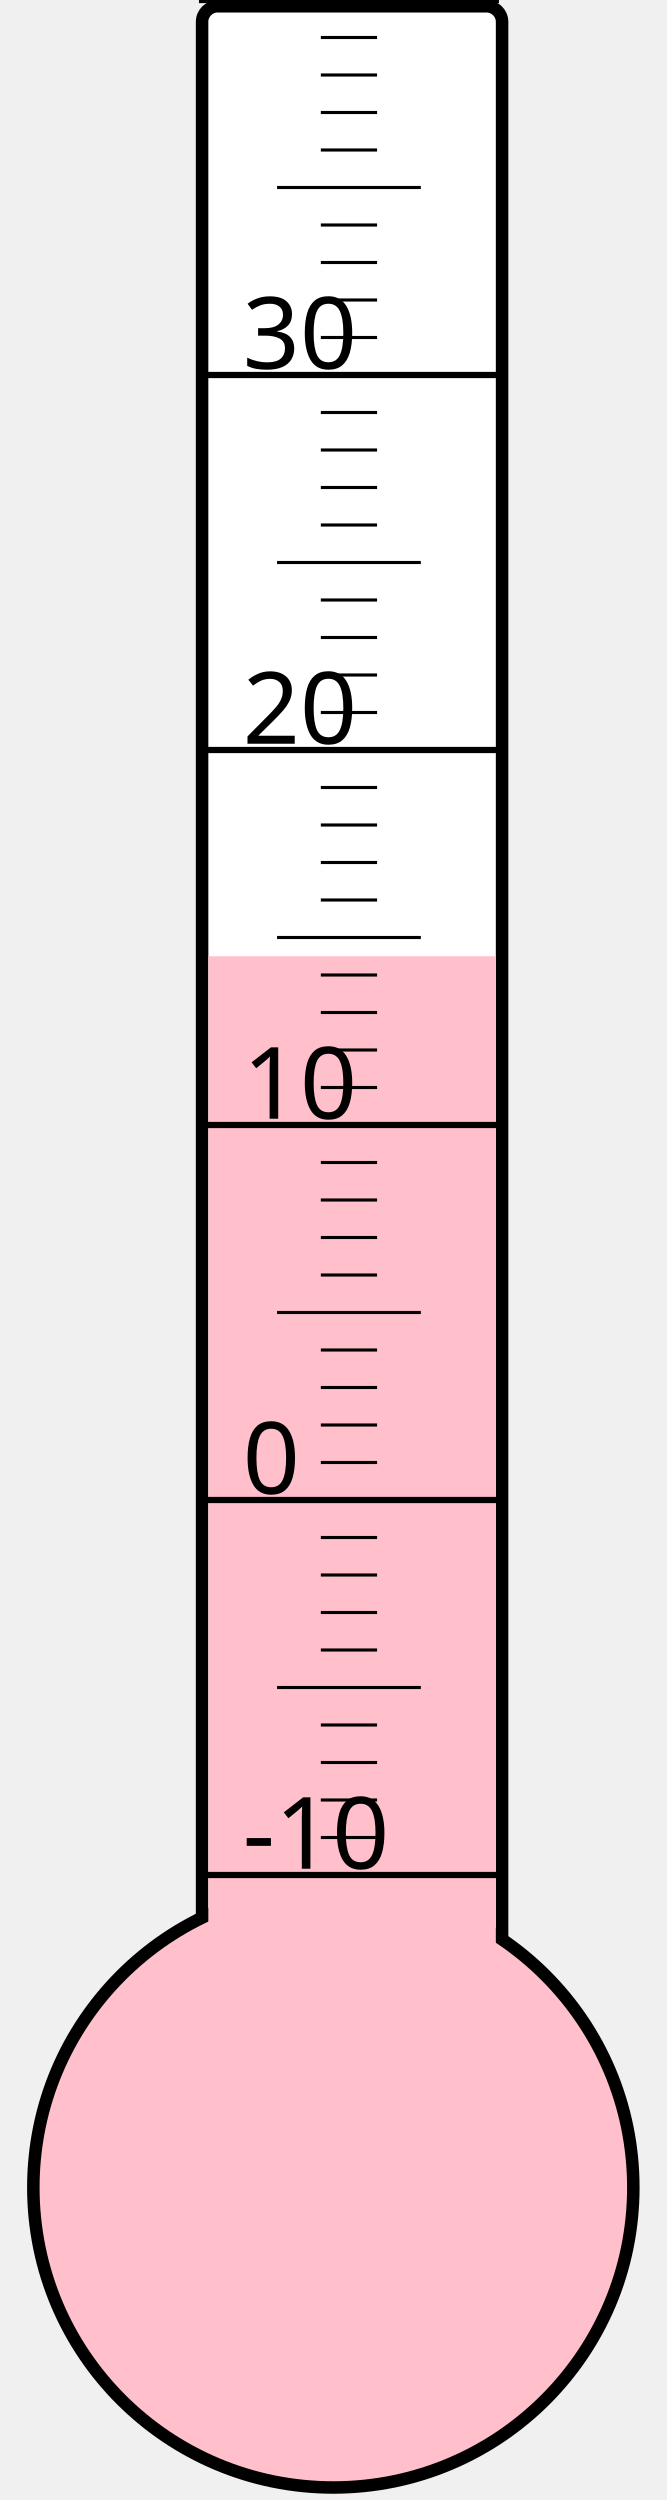
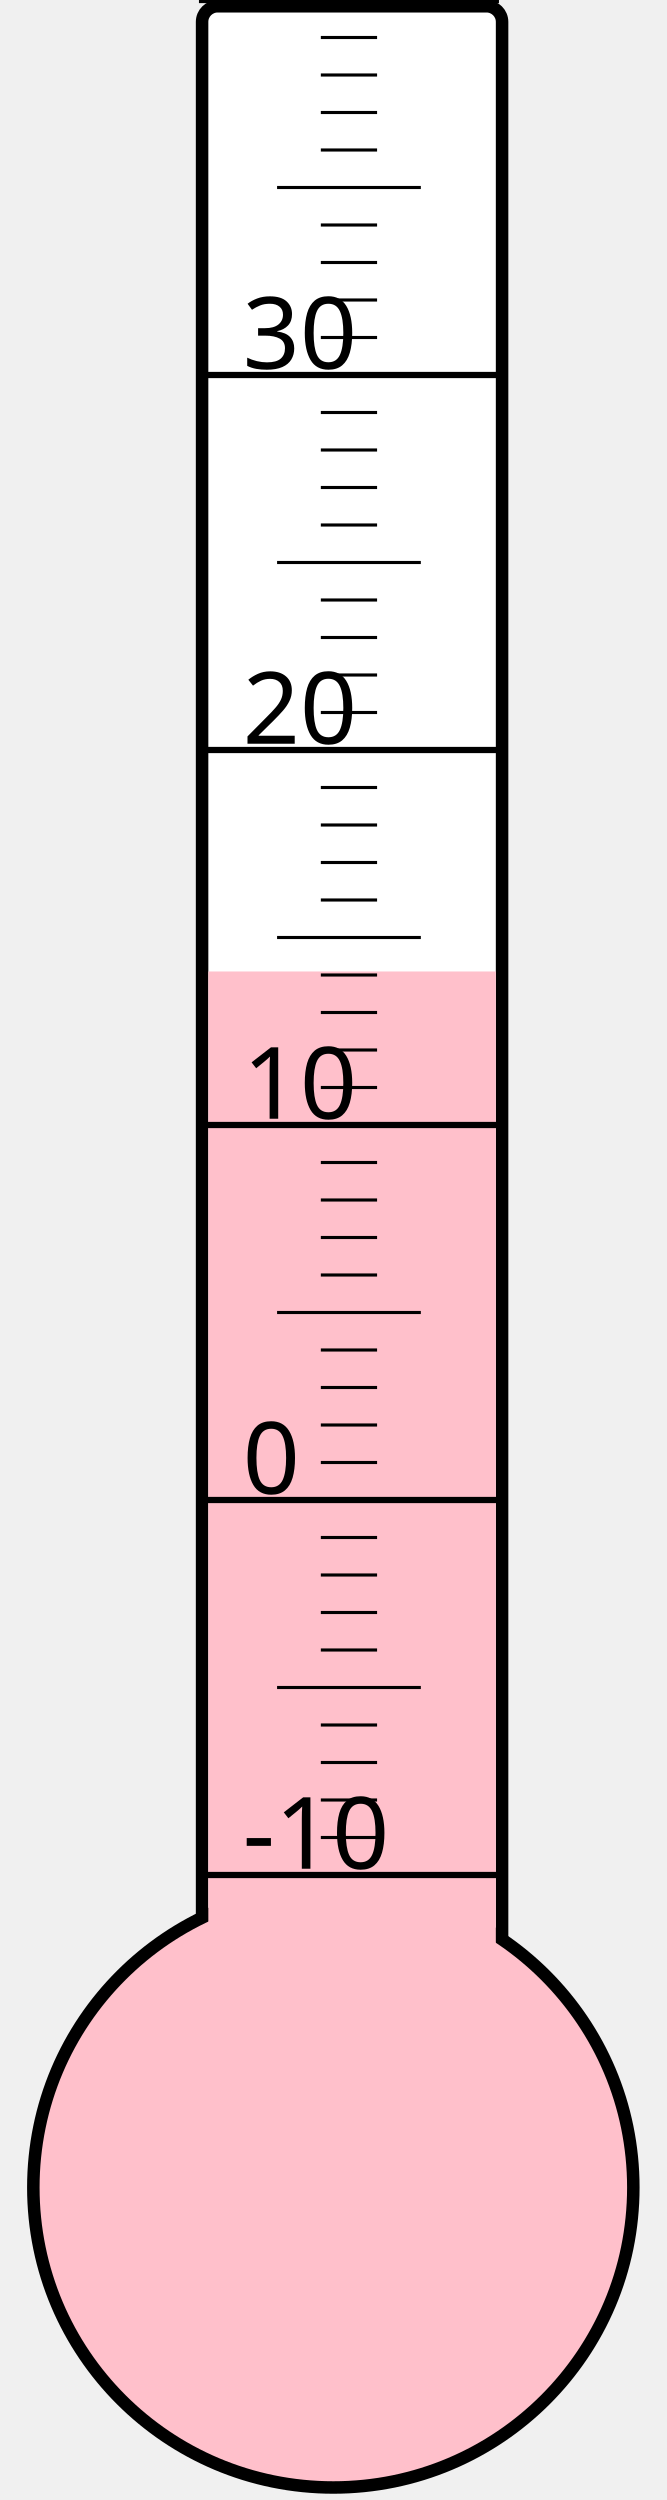
<svg xmlns="http://www.w3.org/2000/svg" width="40px" height="150px" viewBox="0 0 200 800">
  <rect width="200" height="800" x="0" y="0" style="fill: #ffffeb; fill-opacity: 0;" />
  <rect width="96" height="680" x="58" y="2" rx="5" ry="5" style="fill: white; fill-opacity: 1; stroke: black; stroke-width: 4;" />
  <circle cx="100" cy="700" r="96" style="fill: pink; stroke: black; stroke-width: 4;" />
-   <rect width="92" height="394.0" x="60" y="306.0" style="fill: pink; fill-opacity: 1; stroke-width: 0;" />
+   <rect width="92" height="389.125" x="60" y="310.875" style="fill: pink; fill-opacity: 1; stroke-width: 0;" />
  <text x="71" y="598" style="font-family: sans-serif; font-size: 24pt;">-10</text>
  <text x="71" y="478" style="font-family: sans-serif; font-size: 24pt;">0</text>
  <text x="71" y="358" style="font-family: sans-serif; font-size: 24pt;">10</text>
  <text x="71" y="238" style="font-family: sans-serif; font-size: 24pt;">20</text>
  <text x="71" y="118" style="font-family: sans-serif; font-size: 24pt;">30</text>
  <g style="stroke: black;">
    <line x1="57" y1="600" x2="153" y2="600" style="stroke-width: 2;" />
    <line x1="96" y1="588" x2="114" y2="588" style="stroke-width: 1;" />
    <line x1="96" y1="576" x2="114" y2="576" style="stroke-width: 1;" />
    <line x1="96" y1="564" x2="114" y2="564" style="stroke-width: 1;" />
    <line x1="96" y1="552" x2="114" y2="552" style="stroke-width: 1;" />
    <line x1="82" y1="540" x2="128" y2="540" style="stroke-width: 1;" />
    <line x1="96" y1="528" x2="114" y2="528" style="stroke-width: 1;" />
    <line x1="96" y1="516" x2="114" y2="516" style="stroke-width: 1;" />
    <line x1="96" y1="504" x2="114" y2="504" style="stroke-width: 1;" />
    <line x1="96" y1="492" x2="114" y2="492" style="stroke-width: 1;" />
    <line x1="57" y1="480" x2="153" y2="480" style="stroke-width: 2;" />
    <line x1="96" y1="468" x2="114" y2="468" style="stroke-width: 1;" />
    <line x1="96" y1="456" x2="114" y2="456" style="stroke-width: 1;" />
    <line x1="96" y1="444" x2="114" y2="444" style="stroke-width: 1;" />
    <line x1="96" y1="432" x2="114" y2="432" style="stroke-width: 1;" />
    <line x1="82" y1="420" x2="128" y2="420" style="stroke-width: 1;" />
    <line x1="96" y1="408" x2="114" y2="408" style="stroke-width: 1;" />
    <line x1="96" y1="396" x2="114" y2="396" style="stroke-width: 1;" />
    <line x1="96" y1="384" x2="114" y2="384" style="stroke-width: 1;" />
    <line x1="96" y1="372" x2="114" y2="372" style="stroke-width: 1;" />
    <line x1="57" y1="360" x2="153" y2="360" style="stroke-width: 2;" />
    <line x1="96" y1="348" x2="114" y2="348" style="stroke-width: 1;" />
    <line x1="96" y1="336" x2="114" y2="336" style="stroke-width: 1;" />
    <line x1="96" y1="324" x2="114" y2="324" style="stroke-width: 1;" />
    <line x1="96" y1="312" x2="114" y2="312" style="stroke-width: 1;" />
    <line x1="82" y1="300" x2="128" y2="300" style="stroke-width: 1;" />
    <line x1="96" y1="288" x2="114" y2="288" style="stroke-width: 1;" />
    <line x1="96" y1="276" x2="114" y2="276" style="stroke-width: 1;" />
    <line x1="96" y1="264" x2="114" y2="264" style="stroke-width: 1;" />
    <line x1="96" y1="252" x2="114" y2="252" style="stroke-width: 1;" />
    <line x1="57" y1="240" x2="153" y2="240" style="stroke-width: 2;" />
    <line x1="96" y1="228" x2="114" y2="228" style="stroke-width: 1;" />
    <line x1="96" y1="216" x2="114" y2="216" style="stroke-width: 1;" />
    <line x1="96" y1="204" x2="114" y2="204" style="stroke-width: 1;" />
    <line x1="96" y1="192" x2="114" y2="192" style="stroke-width: 1;" />
    <line x1="82" y1="180" x2="128" y2="180" style="stroke-width: 1;" />
    <line x1="96" y1="168" x2="114" y2="168" style="stroke-width: 1;" />
    <line x1="96" y1="156" x2="114" y2="156" style="stroke-width: 1;" />
    <line x1="96" y1="144" x2="114" y2="144" style="stroke-width: 1;" />
    <line x1="96" y1="132" x2="114" y2="132" style="stroke-width: 1;" />
    <line x1="57" y1="120" x2="153" y2="120" style="stroke-width: 2;" />
    <line x1="96" y1="108" x2="114" y2="108" style="stroke-width: 1;" />
    <line x1="96" y1="96" x2="114" y2="96" style="stroke-width: 1;" />
    <line x1="96" y1="84" x2="114" y2="84" style="stroke-width: 1;" />
    <line x1="96" y1="72" x2="114" y2="72" style="stroke-width: 1;" />
    <line x1="82" y1="60" x2="128" y2="60" style="stroke-width: 1;" />
    <line x1="96" y1="48" x2="114" y2="48" style="stroke-width: 1;" />
    <line x1="96" y1="36" x2="114" y2="36" style="stroke-width: 1;" />
    <line x1="96" y1="24" x2="114" y2="24" style="stroke-width: 1;" />
    <line x1="96" y1="12" x2="114" y2="12" style="stroke-width: 1;" />
    <line x1="57" y1="0" x2="153" y2="0" style="stroke-width: 2;" />
  </g>
</svg>
